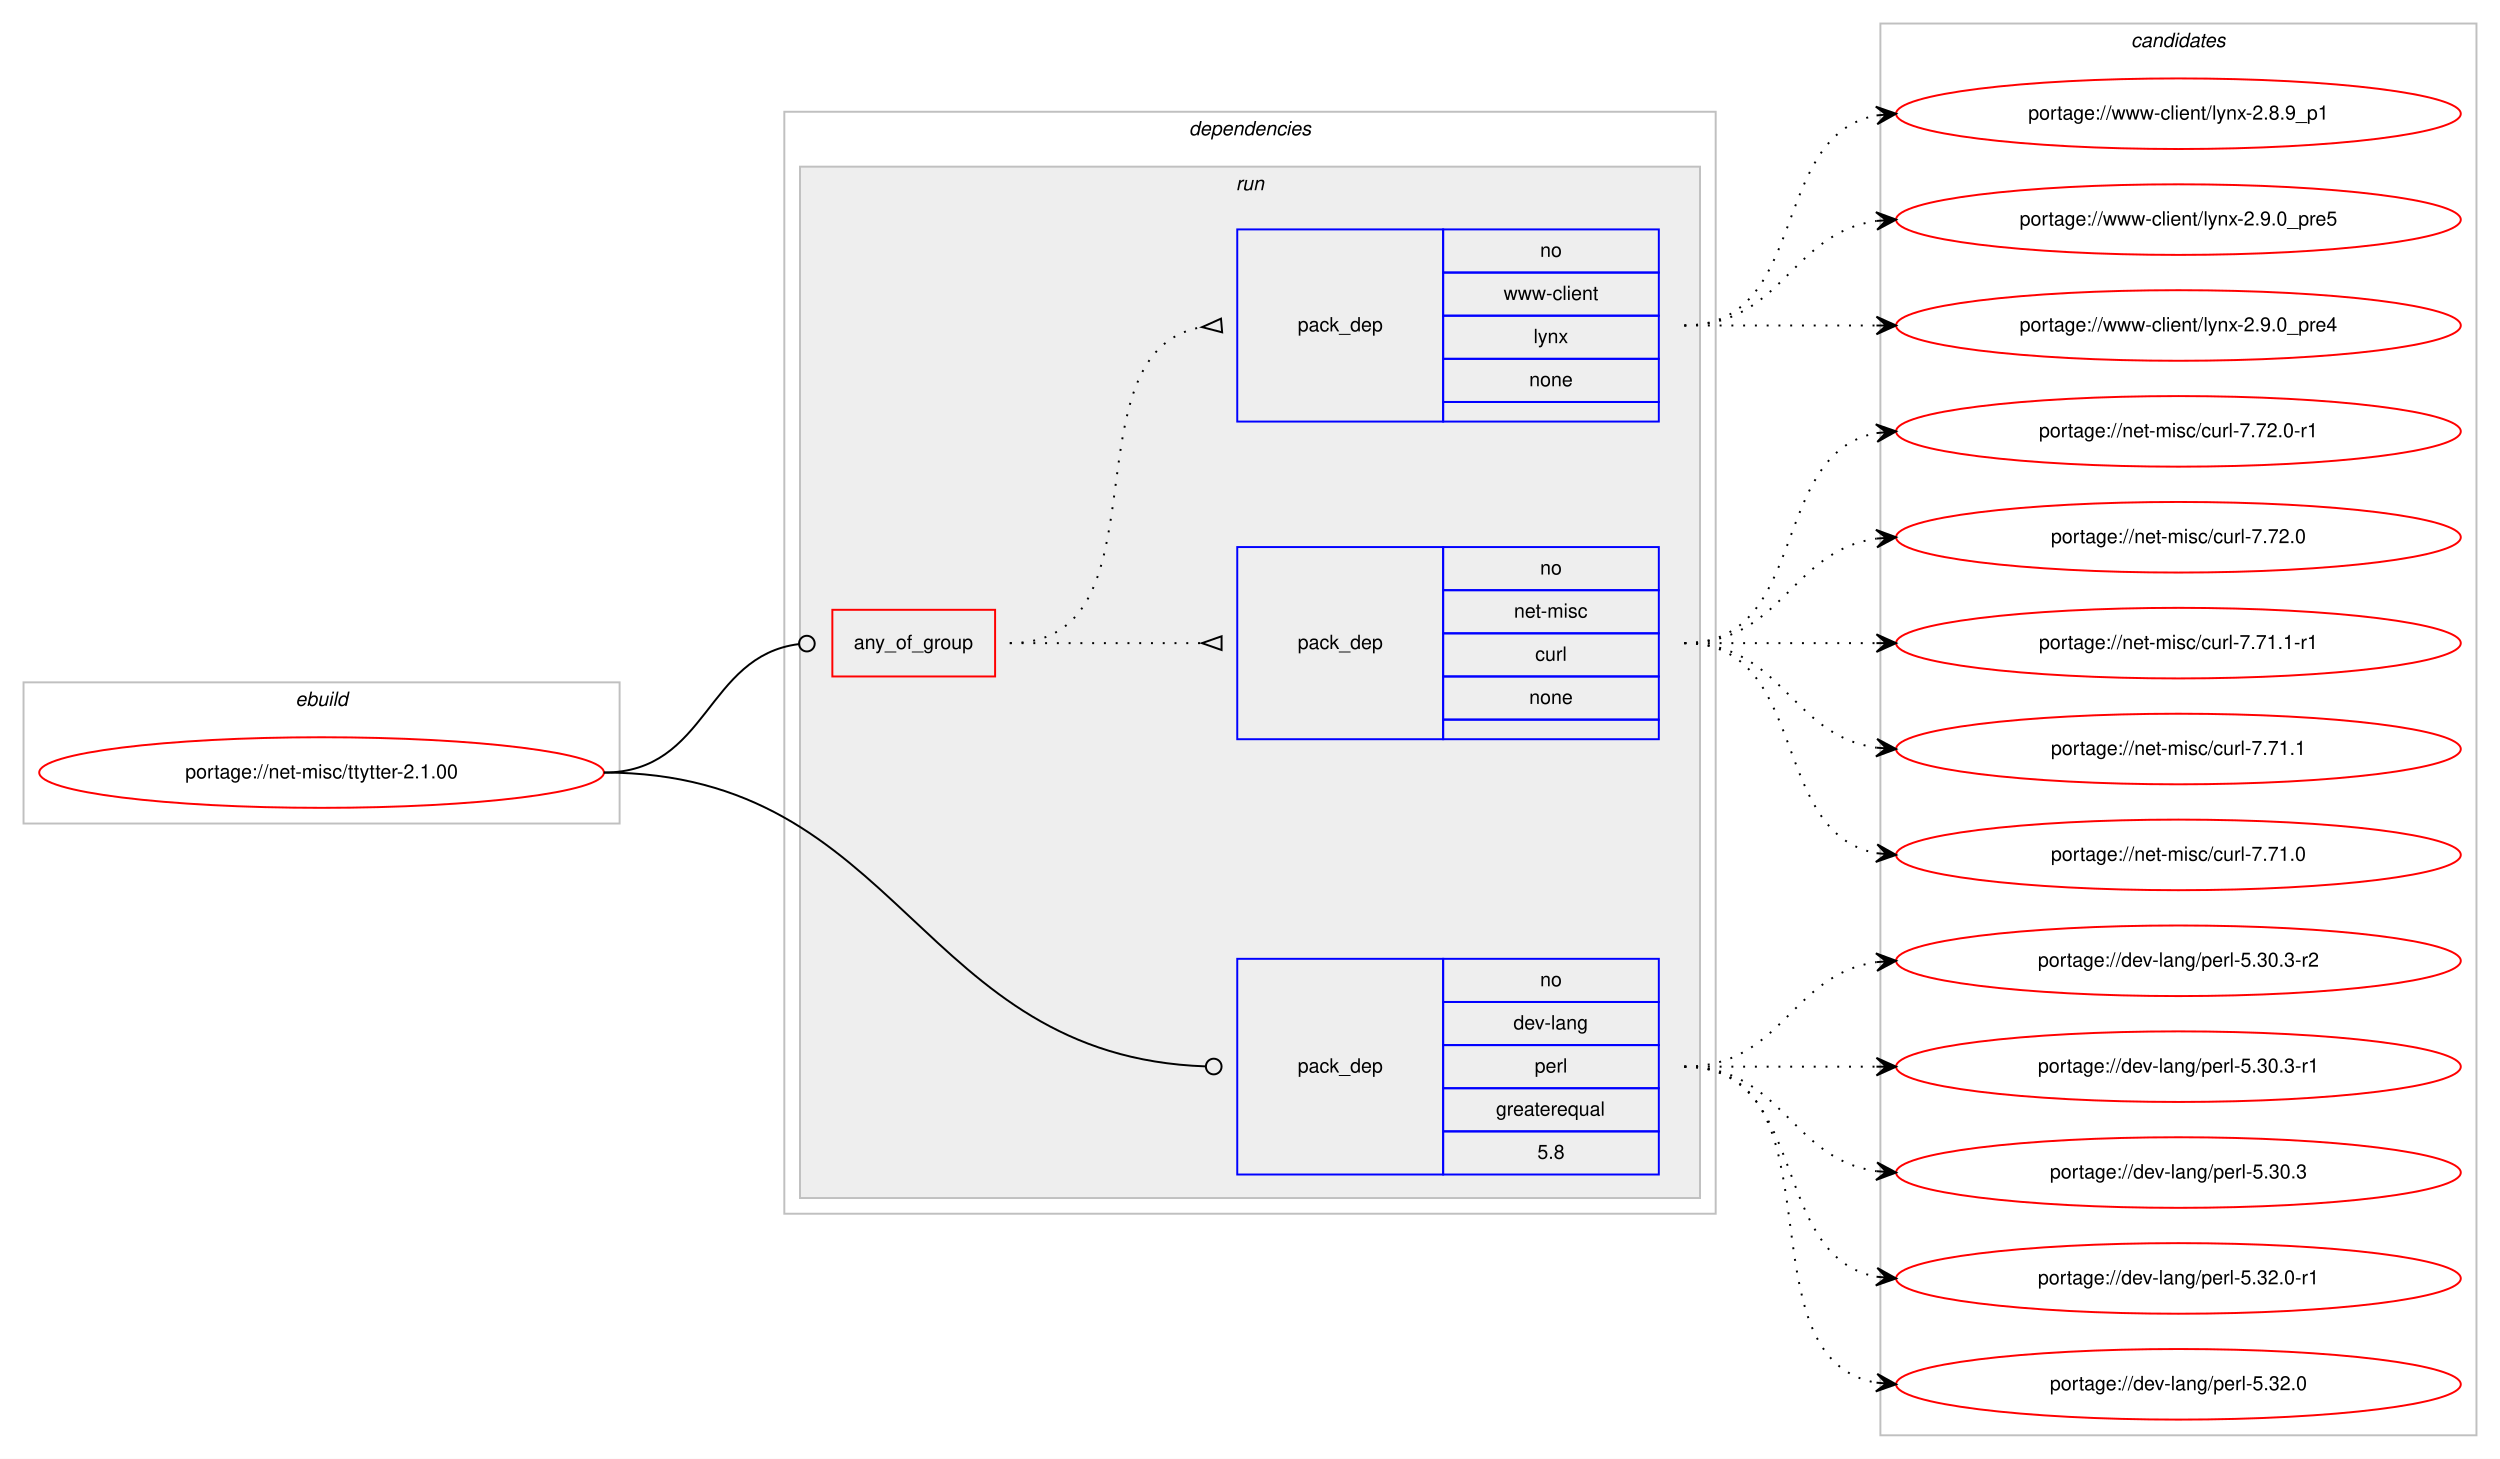
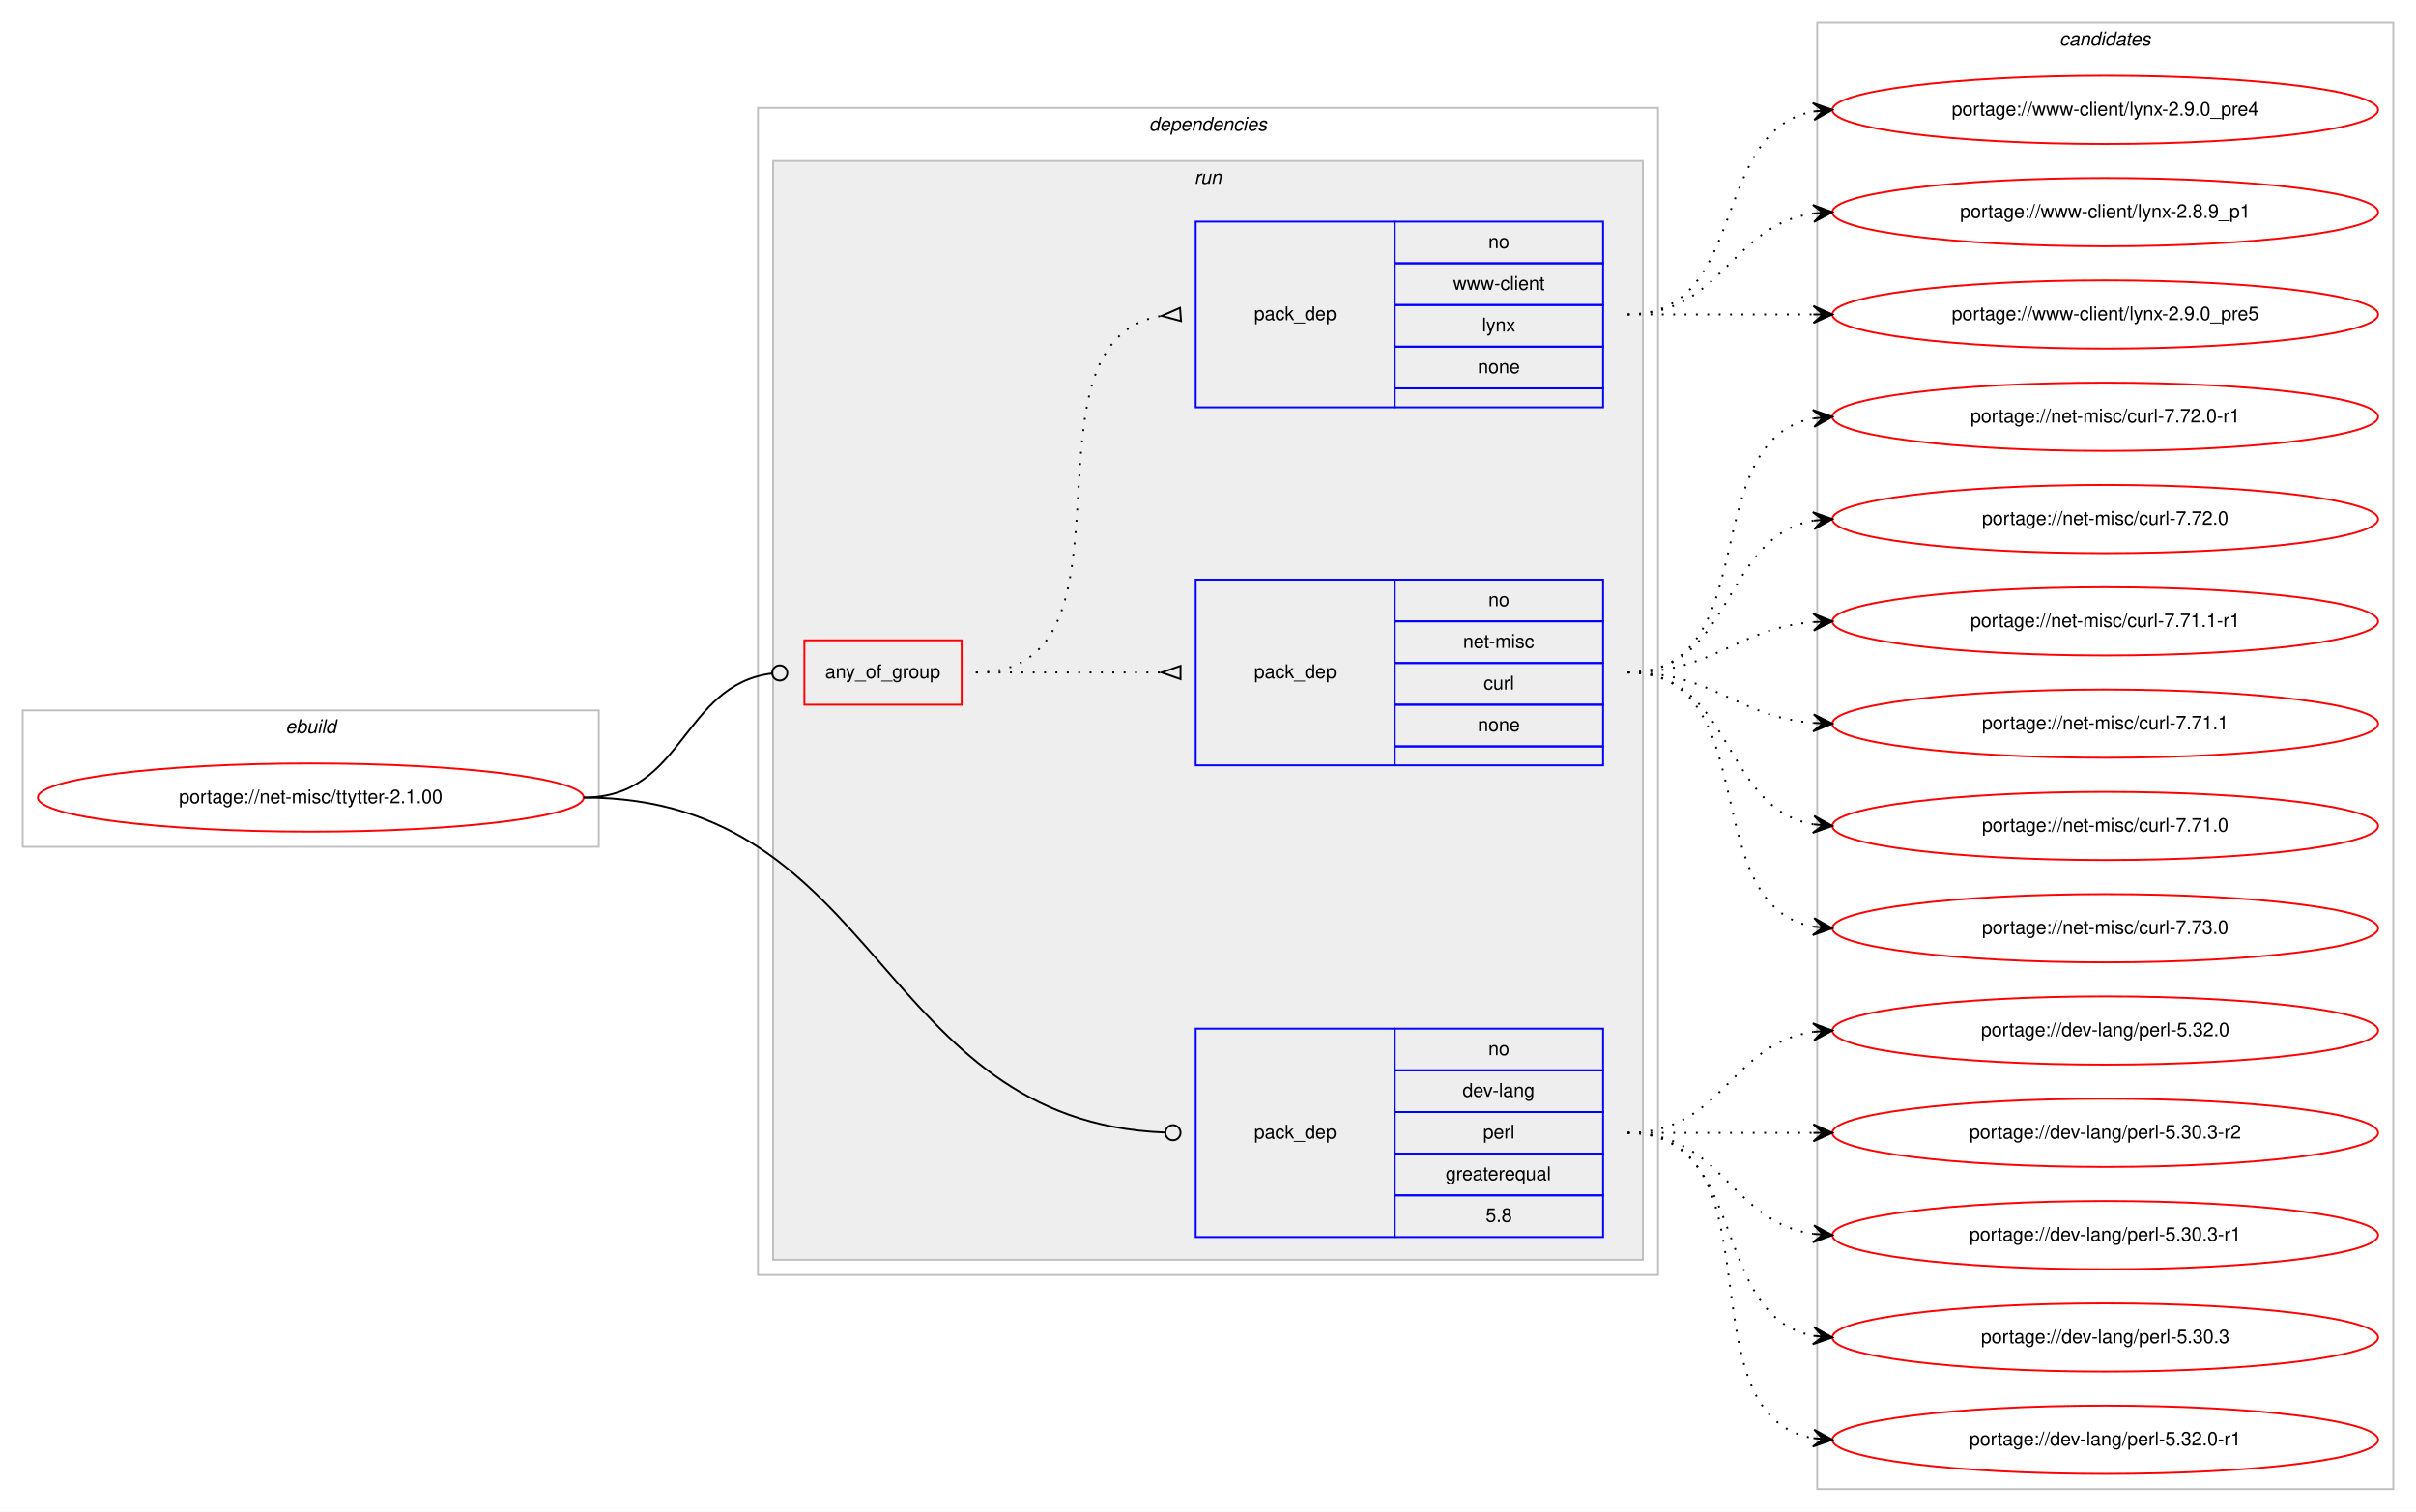
- <svg xmlns="http://www.w3.org/2000/svg" xmlns:xlink="http://www.w3.org/1999/xlink" width="1275pt" height="744pt" viewBox="0.00 0.00 1275.00 744.00">
-   <g id="graph0" class="graph" transform="scale(1 1) rotate(0) translate(4 740)">
-     <polygon fill="#ffffff" stroke="transparent" points="-4,4 -4,-740 1271,-740 1271,4 -4,4" />
+ <svg xmlns="http://www.w3.org/2000/svg" xmlns:xlink="http://www.w3.org/1999/xlink" width="1275pt" height="798pt" viewBox="0.00 0.00 1275.00 798.00">
+   <g id="graph0" class="graph" transform="scale(1 1) rotate(0) translate(4 794)">
+     <polygon fill="#ffffff" stroke="transparent" points="-4,4 -4,-794 1271,-794 1271,4 -4,4" />
    <g id="clust1" class="cluster">
-       <polygon fill="none" stroke="#c0c0c0" points="8,-320 8,-392 312,-392 312,-320 8,-320" />
-       <text text-anchor="start" x="146.663" y="-380" font-family="Helvetica,sans-Serif" font-style="italic" font-size="10.00" fill="#000000">ebuild</text>
+       <polygon fill="none" stroke="#c0c0c0" points="8,-347 8,-419 312,-419 312,-347 8,-347" />
+       <text text-anchor="start" x="146.663" y="-407" font-family="Helvetica,sans-Serif" font-style="italic" font-size="10.00" fill="#000000">ebuild</text>
    </g>
    <g id="clust2" class="cluster">
-       <polygon fill="none" stroke="#c0c0c0" points="396,-121 396,-683 871,-683 871,-121 396,-121" />
-       <text text-anchor="start" x="602.375" y="-671" font-family="Helvetica,sans-Serif" font-style="italic" font-size="10.00" fill="#000000">dependencies</text>
+       <polygon fill="none" stroke="#c0c0c0" points="396,-121 396,-737 871,-737 871,-121 396,-121" />
+       <text text-anchor="start" x="602.375" y="-725" font-family="Helvetica,sans-Serif" font-style="italic" font-size="10.00" fill="#000000">dependencies</text>
    </g>
    <g id="clust5" class="cluster">
-       <polygon fill="#eeeeee" stroke="#c0c0c0" points="404,-129 404,-655 863,-655 863,-129 404,-129" />
-       <text text-anchor="start" x="626.277" y="-643" font-family="Helvetica,sans-Serif" font-style="italic" font-size="10.00" fill="#000000">run</text>
+       <polygon fill="#eeeeee" stroke="#c0c0c0" points="404,-129 404,-709 863,-709 863,-129 404,-129" />
+       <text text-anchor="start" x="626.277" y="-697" font-family="Helvetica,sans-Serif" font-style="italic" font-size="10.00" fill="#000000">run</text>
    </g>
    <g id="clust10" class="cluster">
-       <polygon fill="none" stroke="#c0c0c0" points="955,-8 955,-728 1259,-728 1259,-8 955,-8" />
-       <text text-anchor="start" x="1082.824" y="-716" font-family="Helvetica,sans-Serif" font-style="italic" font-size="10.00" fill="#000000">candidates</text>
+       <polygon fill="none" stroke="#c0c0c0" points="955,-8 955,-782 1259,-782 1259,-8 955,-8" />
+       <text text-anchor="start" x="1082.824" y="-770" font-family="Helvetica,sans-Serif" font-style="italic" font-size="10.00" fill="#000000">candidates</text>
    </g>
    <g id="node1" class="node">
      <g id="a_node1">
        <a xlink:href="../net-misc/ttytter-2.1.00.svg" xlink:title="portage://net-misc/ttytter-2.1.00">
-           <ellipse fill="none" stroke="#ff0000" cx="160" cy="-346" rx="144" ry="18" />
-           <text text-anchor="middle" x="160" y="-343" font-family="Helvetica,sans-Serif" font-size="10.00" fill="#000000">portage://net-misc/ttytter-2.1.00</text>
+           <ellipse fill="none" stroke="#ff0000" cx="160" cy="-373" rx="144" ry="18" />
+           <text text-anchor="middle" x="160" y="-370" font-family="Helvetica,sans-Serif" font-size="10.00" fill="#000000">portage://net-misc/ttytter-2.1.00</text>
        </a>
      </g>
    </g>
    <g id="node2" class="node">
-       <polygon fill="none" stroke="#ff0000" points="420.5,-395 420.5,-429 503.5,-429 503.5,-395 420.5,-395" />
-       <text text-anchor="start" x="431.43" y="-409" font-family="Helvetica,sans-Serif" font-size="10.00" fill="#000000">any_of_group</text>
+       <polygon fill="none" stroke="#ff0000" points="420.5,-422 420.5,-456 503.5,-456 503.5,-422 420.5,-422" />
+       <text text-anchor="start" x="431.43" y="-436" font-family="Helvetica,sans-Serif" font-size="10.00" fill="#000000">any_of_group</text>
    </g>
    <g id="edge3" class="edge">
-       <path fill="none" stroke="#000000" d="M304,-346C357.217,-346 355.75,-405.467 403.413,-411.507" />
-       <ellipse fill="none" stroke="#000000" cx="407.507" cy="-411.756" rx="4" ry="4" />
+       <path fill="none" stroke="#000000" d="M304,-373C357.217,-373 355.75,-432.467 403.413,-438.507" />
+       <ellipse fill="none" stroke="#000000" cx="407.507" cy="-438.756" rx="4" ry="4" />
    </g>
    <g id="node5" class="node">
      <polygon fill="none" stroke="#0000ff" points="627,-141 627,-251 732,-251 732,-141 627,-141" />
      <text text-anchor="start" x="657.823" y="-193" font-family="Helvetica,sans-Serif" font-size="10.00" fill="#000000">pack_dep</text>
      <polygon fill="none" stroke="#0000ff" points="732,-229 732,-251 842,-251 842,-229 732,-229" />
      <text text-anchor="start" x="781.441" y="-237" font-family="Helvetica,sans-Serif" font-size="10.00" fill="#000000">no</text>
      <polygon fill="none" stroke="#0000ff" points="732,-207 732,-229 842,-229 842,-207 732,-207" />
      <text text-anchor="start" x="767.828" y="-215" font-family="Helvetica,sans-Serif" font-size="10.00" fill="#000000">dev-lang</text>
      <polygon fill="none" stroke="#0000ff" points="732,-185 732,-207 842,-207 842,-185 732,-185" />
      <text text-anchor="start" x="778.667" y="-193" font-family="Helvetica,sans-Serif" font-size="10.00" fill="#000000">perl</text>
      <polygon fill="none" stroke="#0000ff" points="732,-163 732,-185 842,-185 842,-163 732,-163" />
      <text text-anchor="start" x="758.936" y="-171" font-family="Helvetica,sans-Serif" font-size="10.00" fill="#000000">greaterequal</text>
      <polygon fill="none" stroke="#0000ff" points="732,-141 732,-163 842,-163 842,-141 732,-141" />
      <text text-anchor="start" x="780.052" y="-149" font-family="Helvetica,sans-Serif" font-size="10.00" fill="#000000">5.8</text>
    </g>
    <g id="edge4" class="edge">
-       <path fill="none" stroke="#000000" d="M304,-346C456.337,-346 463.719,-201.227 610.961,-196.137" />
-       <ellipse fill="none" stroke="#000000" cx="615.001" cy="-196.068" rx="4" ry="4" />
+       <path fill="none" stroke="#000000" d="M304,-373C461.765,-373 458.578,-202.168 610.684,-196.162" />
+       <ellipse fill="none" stroke="#000000" cx="615.001" cy="-196.078" rx="4" ry="4" />
    </g>
    <g id="node3" class="node">
-       <polygon fill="none" stroke="#0000ff" points="627,-363 627,-461 732,-461 732,-363 627,-363" />
-       <text text-anchor="start" x="657.823" y="-409" font-family="Helvetica,sans-Serif" font-size="10.00" fill="#000000">pack_dep</text>
-       <polygon fill="none" stroke="#0000ff" points="732,-439 732,-461 842,-461 842,-439 732,-439" />
-       <text text-anchor="start" x="781.441" y="-447" font-family="Helvetica,sans-Serif" font-size="10.00" fill="#000000">no</text>
-       <polygon fill="none" stroke="#0000ff" points="732,-417 732,-439 842,-439 842,-417 732,-417" />
-       <text text-anchor="start" x="768.113" y="-425" font-family="Helvetica,sans-Serif" font-size="10.00" fill="#000000">net-misc</text>
-       <polygon fill="none" stroke="#0000ff" points="732,-395 732,-417 842,-417 842,-395 732,-395" />
-       <text text-anchor="start" x="778.947" y="-403" font-family="Helvetica,sans-Serif" font-size="10.00" fill="#000000">curl</text>
-       <polygon fill="none" stroke="#0000ff" points="732,-373 732,-395 842,-395 842,-373 732,-373" />
-       <text text-anchor="start" x="775.882" y="-381" font-family="Helvetica,sans-Serif" font-size="10.00" fill="#000000">none</text>
-       <polygon fill="none" stroke="#0000ff" points="732,-363 732,-373 842,-373 842,-363 732,-363" />
+       <polygon fill="none" stroke="#0000ff" points="627,-390 627,-488 732,-488 732,-390 627,-390" />
+       <text text-anchor="start" x="657.823" y="-436" font-family="Helvetica,sans-Serif" font-size="10.00" fill="#000000">pack_dep</text>
+       <polygon fill="none" stroke="#0000ff" points="732,-466 732,-488 842,-488 842,-466 732,-466" />
+       <text text-anchor="start" x="781.441" y="-474" font-family="Helvetica,sans-Serif" font-size="10.00" fill="#000000">no</text>
+       <polygon fill="none" stroke="#0000ff" points="732,-444 732,-466 842,-466 842,-444 732,-444" />
+       <text text-anchor="start" x="768.113" y="-452" font-family="Helvetica,sans-Serif" font-size="10.00" fill="#000000">net-misc</text>
+       <polygon fill="none" stroke="#0000ff" points="732,-422 732,-444 842,-444 842,-422 732,-422" />
+       <text text-anchor="start" x="778.947" y="-430" font-family="Helvetica,sans-Serif" font-size="10.00" fill="#000000">curl</text>
+       <polygon fill="none" stroke="#0000ff" points="732,-400 732,-422 842,-422 842,-400 732,-400" />
+       <text text-anchor="start" x="775.882" y="-408" font-family="Helvetica,sans-Serif" font-size="10.00" fill="#000000">none</text>
+       <polygon fill="none" stroke="#0000ff" points="732,-390 732,-400 842,-400 842,-390 732,-390" />
    </g>
    <g id="edge1" class="edge">
-       <path fill="none" stroke="#000000" stroke-dasharray="1,5" d="M511,-412C555.438,-412 569.02,-412 608.878,-412" />
-       <polygon fill="none" stroke="#000000" points="619,-415.5 609,-412 619,-408.5 619,-415.5" />
+       <path fill="none" stroke="#000000" stroke-dasharray="1,5" d="M511,-439C555.438,-439 569.02,-439 608.878,-439" />
+       <polygon fill="none" stroke="#000000" points="619,-442.5 609,-439 619,-435.5 619,-442.5" />
    </g>
    <g id="node4" class="node">
-       <polygon fill="none" stroke="#0000ff" points="627,-525 627,-623 732,-623 732,-525 627,-525" />
-       <text text-anchor="start" x="657.823" y="-571" font-family="Helvetica,sans-Serif" font-size="10.00" fill="#000000">pack_dep</text>
-       <polygon fill="none" stroke="#0000ff" points="732,-601 732,-623 842,-623 842,-601 732,-601" />
-       <text text-anchor="start" x="781.441" y="-609" font-family="Helvetica,sans-Serif" font-size="10.00" fill="#000000">no</text>
-       <polygon fill="none" stroke="#0000ff" points="732,-579 732,-601 842,-601 842,-579 732,-579" />
-       <text text-anchor="start" x="762.84" y="-587" font-family="Helvetica,sans-Serif" font-size="10.00" fill="#000000">www-client</text>
-       <polygon fill="none" stroke="#0000ff" points="732,-557 732,-579 842,-579 842,-557 732,-557" />
-       <text text-anchor="start" x="778.111" y="-565" font-family="Helvetica,sans-Serif" font-size="10.00" fill="#000000">lynx</text>
-       <polygon fill="none" stroke="#0000ff" points="732,-535 732,-557 842,-557 842,-535 732,-535" />
-       <text text-anchor="start" x="775.882" y="-543" font-family="Helvetica,sans-Serif" font-size="10.00" fill="#000000">none</text>
-       <polygon fill="none" stroke="#0000ff" points="732,-525 732,-535 842,-535 842,-525 732,-525" />
+       <polygon fill="none" stroke="#0000ff" points="627,-579 627,-677 732,-677 732,-579 627,-579" />
+       <text text-anchor="start" x="657.823" y="-625" font-family="Helvetica,sans-Serif" font-size="10.00" fill="#000000">pack_dep</text>
+       <polygon fill="none" stroke="#0000ff" points="732,-655 732,-677 842,-677 842,-655 732,-655" />
+       <text text-anchor="start" x="781.441" y="-663" font-family="Helvetica,sans-Serif" font-size="10.00" fill="#000000">no</text>
+       <polygon fill="none" stroke="#0000ff" points="732,-633 732,-655 842,-655 842,-633 732,-633" />
+       <text text-anchor="start" x="762.84" y="-641" font-family="Helvetica,sans-Serif" font-size="10.00" fill="#000000">www-client</text>
+       <polygon fill="none" stroke="#0000ff" points="732,-611 732,-633 842,-633 842,-611 732,-611" />
+       <text text-anchor="start" x="778.111" y="-619" font-family="Helvetica,sans-Serif" font-size="10.00" fill="#000000">lynx</text>
+       <polygon fill="none" stroke="#0000ff" points="732,-589 732,-611 842,-611 842,-589 732,-589" />
+       <text text-anchor="start" x="775.882" y="-597" font-family="Helvetica,sans-Serif" font-size="10.00" fill="#000000">none</text>
+       <polygon fill="none" stroke="#0000ff" points="732,-579 732,-589 842,-589 842,-579 732,-579" />
    </g>
    <g id="edge2" class="edge">
-       <path fill="none" stroke="#000000" stroke-dasharray="1,5" d="M511,-412C593.815,-412 537.779,-560.377 608.661,-573.128" />
-       <polygon fill="none" stroke="#000000" points="618.706,-577.488 609.035,-573.16 619.294,-570.512 618.706,-577.488" />
+       <path fill="none" stroke="#000000" stroke-dasharray="1,5" d="M511,-439C604.157,-439 528.347,-614.233 608.964,-627.239" />
+       <polygon fill="none" stroke="#000000" points="618.735,-631.49 609.029,-627.243 619.265,-624.51 618.735,-631.49" />
    </g>
    <g id="node6" class="node">
      <g id="a_node6">
-         <a xlink:href="../net-misc/curl-7.72.0-r1.svg" xlink:title="portage://net-misc/curl-7.72.0-r1">
-           <ellipse fill="none" stroke="#ff0000" cx="1107" cy="-520" rx="144" ry="18" />
-           <text text-anchor="middle" x="1107" y="-517" font-family="Helvetica,sans-Serif" font-size="10.00" fill="#000000">portage://net-misc/curl-7.72.0-r1</text>
+         <a xlink:href="../net-misc/curl-7.73.0.svg" xlink:title="portage://net-misc/curl-7.73.0">
+           <ellipse fill="none" stroke="#ff0000" cx="1107" cy="-304" rx="144" ry="18" />
+           <text text-anchor="middle" x="1107" y="-301" font-family="Helvetica,sans-Serif" font-size="10.00" fill="#000000">portage://net-misc/curl-7.73.0</text>
        </a>
      </g>
    </g>
    <g id="edge5" class="edge">
-       <path fill="none" stroke="#000000" stroke-dasharray="1,5" d="M855,-412C919.303,-412 897.78,-508.91 953.031,-519.131" />
-       <polygon fill="#000000" stroke="#000000" points="963,-520 952.647,-523.614 958.019,-519.566 953.038,-519.131 953.038,-519.131 953.038,-519.131 958.019,-519.566 953.429,-514.648 963,-520 963,-520" />
+       <path fill="none" stroke="#000000" stroke-dasharray="1,5" d="M855,-439C928.236,-439 890.175,-316.36 952.977,-304.862" />
+       <polygon fill="#000000" stroke="#000000" points="963,-304 953.423,-309.341 958.018,-304.428 953.037,-304.857 953.037,-304.857 953.037,-304.857 958.018,-304.428 952.651,-300.374 963,-304 963,-304" />
    </g>
    <g id="node7" class="node">
      <g id="a_node7">
-         <a xlink:href="../net-misc/curl-7.72.0.svg" xlink:title="portage://net-misc/curl-7.72.0">
-           <ellipse fill="none" stroke="#ff0000" cx="1107" cy="-466" rx="144" ry="18" />
-           <text text-anchor="middle" x="1107" y="-463" font-family="Helvetica,sans-Serif" font-size="10.00" fill="#000000">portage://net-misc/curl-7.72.0</text>
+         <a xlink:href="../net-misc/curl-7.72.0-r1.svg" xlink:title="portage://net-misc/curl-7.72.0-r1">
+           <ellipse fill="none" stroke="#ff0000" cx="1107" cy="-574" rx="144" ry="18" />
+           <text text-anchor="middle" x="1107" y="-571" font-family="Helvetica,sans-Serif" font-size="10.00" fill="#000000">portage://net-misc/curl-7.72.0-r1</text>
        </a>
      </g>
    </g>
    <g id="edge6" class="edge">
-       <path fill="none" stroke="#000000" stroke-dasharray="1,5" d="M855,-412C905.102,-412 909.012,-459.066 952.979,-465.317" />
-       <polygon fill="#000000" stroke="#000000" points="963,-466 952.717,-469.81 958.012,-465.66 953.023,-465.32 953.023,-465.32 953.023,-465.32 958.012,-465.66 953.329,-460.831 963,-466 963,-466" />
+       <path fill="none" stroke="#000000" stroke-dasharray="1,5" d="M855,-439C928.236,-439 890.175,-561.64 952.977,-573.138" />
+       <polygon fill="#000000" stroke="#000000" points="963,-574 952.651,-577.626 958.018,-573.572 953.037,-573.143 953.037,-573.143 953.037,-573.143 958.018,-573.572 953.423,-568.659 963,-574 963,-574" />
    </g>
    <g id="node8" class="node">
      <g id="a_node8">
-         <a xlink:href="../net-misc/curl-7.71.1-r1.svg" xlink:title="portage://net-misc/curl-7.71.1-r1">
-           <ellipse fill="none" stroke="#ff0000" cx="1107" cy="-412" rx="144" ry="18" />
-           <text text-anchor="middle" x="1107" y="-409" font-family="Helvetica,sans-Serif" font-size="10.00" fill="#000000">portage://net-misc/curl-7.71.1-r1</text>
+         <a xlink:href="../net-misc/curl-7.72.0.svg" xlink:title="portage://net-misc/curl-7.72.0">
+           <ellipse fill="none" stroke="#ff0000" cx="1107" cy="-520" rx="144" ry="18" />
+           <text text-anchor="middle" x="1107" y="-517" font-family="Helvetica,sans-Serif" font-size="10.00" fill="#000000">portage://net-misc/curl-7.72.0</text>
        </a>
      </g>
    </g>
    <g id="edge7" class="edge">
-       <path fill="none" stroke="#000000" stroke-dasharray="1,5" d="M855,-412C899.438,-412 913.02,-412 952.878,-412" />
-       <polygon fill="#000000" stroke="#000000" points="963,-412 953,-416.5 958,-412 953,-412 953,-412 953,-412 958,-412 953,-407.5 963,-412 963,-412" />
+       <path fill="none" stroke="#000000" stroke-dasharray="1,5" d="M855,-439C911.367,-439 904.189,-510.488 952.861,-519.145" />
+       <polygon fill="#000000" stroke="#000000" points="963,-520 952.657,-523.644 958.018,-519.58 953.035,-519.16 953.035,-519.16 953.035,-519.16 958.018,-519.58 953.413,-514.676 963,-520 963,-520" />
    </g>
    <g id="node9" class="node">
      <g id="a_node9">
-         <a xlink:href="../net-misc/curl-7.71.1.svg" xlink:title="portage://net-misc/curl-7.71.1">
-           <ellipse fill="none" stroke="#ff0000" cx="1107" cy="-358" rx="144" ry="18" />
-           <text text-anchor="middle" x="1107" y="-355" font-family="Helvetica,sans-Serif" font-size="10.00" fill="#000000">portage://net-misc/curl-7.71.1</text>
+         <a xlink:href="../net-misc/curl-7.71.1-r1.svg" xlink:title="portage://net-misc/curl-7.71.1-r1">
+           <ellipse fill="none" stroke="#ff0000" cx="1107" cy="-466" rx="144" ry="18" />
+           <text text-anchor="middle" x="1107" y="-463" font-family="Helvetica,sans-Serif" font-size="10.00" fill="#000000">portage://net-misc/curl-7.71.1-r1</text>
        </a>
      </g>
    </g>
    <g id="edge8" class="edge">
-       <path fill="none" stroke="#000000" stroke-dasharray="1,5" d="M855,-412C905.102,-412 909.012,-364.934 952.979,-358.683" />
-       <polygon fill="#000000" stroke="#000000" points="963,-358 953.329,-363.169 958.012,-358.34 953.023,-358.68 953.023,-358.68 953.023,-358.68 958.012,-358.34 952.717,-354.19 963,-358 963,-358" />
+       <path fill="none" stroke="#000000" stroke-dasharray="1,5" d="M855,-439C900.902,-439 912.004,-462.239 952.876,-465.597" />
+       <polygon fill="#000000" stroke="#000000" points="963,-466 952.829,-470.099 958.004,-465.801 953.008,-465.603 953.008,-465.603 953.008,-465.603 958.004,-465.801 953.187,-461.106 963,-466 963,-466" />
    </g>
    <g id="node10" class="node">
      <g id="a_node10">
-         <a xlink:href="../net-misc/curl-7.71.0.svg" xlink:title="portage://net-misc/curl-7.71.0">
-           <ellipse fill="none" stroke="#ff0000" cx="1107" cy="-304" rx="144" ry="18" />
-           <text text-anchor="middle" x="1107" y="-301" font-family="Helvetica,sans-Serif" font-size="10.00" fill="#000000">portage://net-misc/curl-7.71.0</text>
+         <a xlink:href="../net-misc/curl-7.71.1.svg" xlink:title="portage://net-misc/curl-7.71.1">
+           <ellipse fill="none" stroke="#ff0000" cx="1107" cy="-412" rx="144" ry="18" />
+           <text text-anchor="middle" x="1107" y="-409" font-family="Helvetica,sans-Serif" font-size="10.00" fill="#000000">portage://net-misc/curl-7.71.1</text>
        </a>
      </g>
    </g>
    <g id="edge9" class="edge">
-       <path fill="none" stroke="#000000" stroke-dasharray="1,5" d="M855,-412C919.303,-412 897.78,-315.09 953.031,-304.869" />
-       <polygon fill="#000000" stroke="#000000" points="963,-304 953.429,-309.352 958.019,-304.434 953.038,-304.869 953.038,-304.869 953.038,-304.869 958.019,-304.434 952.647,-300.386 963,-304 963,-304" />
+       <path fill="none" stroke="#000000" stroke-dasharray="1,5" d="M855,-439C900.902,-439 912.004,-415.761 952.876,-412.403" />
+       <polygon fill="#000000" stroke="#000000" points="963,-412 953.187,-416.894 958.004,-412.199 953.008,-412.397 953.008,-412.397 953.008,-412.397 958.004,-412.199 952.829,-407.901 963,-412 963,-412" />
    </g>
    <g id="node11" class="node">
      <g id="a_node11">
+         <a xlink:href="../net-misc/curl-7.71.0.svg" xlink:title="portage://net-misc/curl-7.71.0">
+           <ellipse fill="none" stroke="#ff0000" cx="1107" cy="-358" rx="144" ry="18" />
+           <text text-anchor="middle" x="1107" y="-355" font-family="Helvetica,sans-Serif" font-size="10.00" fill="#000000">portage://net-misc/curl-7.71.0</text>
+         </a>
+       </g>
+     </g>
+     <g id="edge10" class="edge">
+       <path fill="none" stroke="#000000" stroke-dasharray="1,5" d="M855,-439C911.367,-439 904.189,-367.512 952.861,-358.855" />
+       <polygon fill="#000000" stroke="#000000" points="963,-358 953.413,-363.324 958.018,-358.42 953.035,-358.84 953.035,-358.84 953.035,-358.84 958.018,-358.42 952.657,-354.356 963,-358 963,-358" />
+     </g>
+     <g id="node12" class="node">
+       <g id="a_node12">
        <a xlink:href="../www-client/lynx-2.9.0_pre5.svg" xlink:title="portage://www-client/lynx-2.9.0_pre5">
          <ellipse fill="none" stroke="#ff0000" cx="1107" cy="-628" rx="144" ry="18" />
          <text text-anchor="middle" x="1107" y="-625" font-family="Helvetica,sans-Serif" font-size="10.00" fill="#000000">portage://www-client/lynx-2.9.0_pre5</text>
        </a>
      </g>
    </g>
-     <g id="edge10" class="edge">
-       <path fill="none" stroke="#000000" stroke-dasharray="1,5" d="M855,-574C905.102,-574 909.012,-621.066 952.979,-627.317" />
-       <polygon fill="#000000" stroke="#000000" points="963,-628 952.717,-631.81 958.012,-627.66 953.023,-627.32 953.023,-627.32 953.023,-627.32 958.012,-627.66 953.329,-622.831 963,-628 963,-628" />
-     </g>
-     <g id="node12" class="node">
-       <g id="a_node12">
-         <a xlink:href="../www-client/lynx-2.9.0_pre4.svg" xlink:title="portage://www-client/lynx-2.9.0_pre4">
-           <ellipse fill="none" stroke="#ff0000" cx="1107" cy="-574" rx="144" ry="18" />
-           <text text-anchor="middle" x="1107" y="-571" font-family="Helvetica,sans-Serif" font-size="10.00" fill="#000000">portage://www-client/lynx-2.9.0_pre4</text>
-         </a>
-       </g>
-     </g>
    <g id="edge11" class="edge">
-       <path fill="none" stroke="#000000" stroke-dasharray="1,5" d="M855,-574C899.438,-574 913.02,-574 952.878,-574" />
-       <polygon fill="#000000" stroke="#000000" points="963,-574 953,-578.5 958,-574 953,-574 953,-574 953,-574 958,-574 953,-569.5 963,-574 963,-574" />
+       <path fill="none" stroke="#000000" stroke-dasharray="1,5" d="M855,-628C899.438,-628 913.02,-628 952.878,-628" />
+       <polygon fill="#000000" stroke="#000000" points="963,-628 953,-632.5 958,-628 953,-628 953,-628 953,-628 958,-628 953,-623.5 963,-628 963,-628" />
    </g>
    <g id="node13" class="node">
      <g id="a_node13">
+         <a xlink:href="../www-client/lynx-2.9.0_pre4.svg" xlink:title="portage://www-client/lynx-2.9.0_pre4">
+           <ellipse fill="none" stroke="#ff0000" cx="1107" cy="-736" rx="144" ry="18" />
+           <text text-anchor="middle" x="1107" y="-733" font-family="Helvetica,sans-Serif" font-size="10.00" fill="#000000">portage://www-client/lynx-2.9.0_pre4</text>
+         </a>
+       </g>
+     </g>
+     <g id="edge12" class="edge">
+       <path fill="none" stroke="#000000" stroke-dasharray="1,5" d="M855,-628C919.303,-628 897.78,-724.91 953.031,-735.131" />
+       <polygon fill="#000000" stroke="#000000" points="963,-736 952.647,-739.614 958.019,-735.566 953.038,-735.131 953.038,-735.131 953.038,-735.131 958.019,-735.566 953.429,-730.648 963,-736 963,-736" />
+     </g>
+     <g id="node14" class="node">
+       <g id="a_node14">
        <a xlink:href="../www-client/lynx-2.8.9_p1.svg" xlink:title="portage://www-client/lynx-2.8.9_p1">
          <ellipse fill="none" stroke="#ff0000" cx="1107" cy="-682" rx="144" ry="18" />
          <text text-anchor="middle" x="1107" y="-679" font-family="Helvetica,sans-Serif" font-size="10.00" fill="#000000">portage://www-client/lynx-2.8.9_p1</text>
        </a>
      </g>
    </g>
-     <g id="edge12" class="edge">
-       <path fill="none" stroke="#000000" stroke-dasharray="1,5" d="M855,-574C919.303,-574 897.78,-670.91 953.031,-681.131" />
-       <polygon fill="#000000" stroke="#000000" points="963,-682 952.647,-685.614 958.019,-681.566 953.038,-681.131 953.038,-681.131 953.038,-681.131 958.019,-681.566 953.429,-676.648 963,-682 963,-682" />
-     </g>
-     <g id="node14" class="node">
-       <g id="a_node14">
-         <a xlink:href="../dev-lang/perl-5.32.0-r1.svg" xlink:title="portage://dev-lang/perl-5.32.0-r1">
-           <ellipse fill="none" stroke="#ff0000" cx="1107" cy="-88" rx="144" ry="18" />
-           <text text-anchor="middle" x="1107" y="-85" font-family="Helvetica,sans-Serif" font-size="10.00" fill="#000000">portage://dev-lang/perl-5.32.0-r1</text>
-         </a>
-       </g>
-     </g>
    <g id="edge13" class="edge">
-       <path fill="none" stroke="#000000" stroke-dasharray="1,5" d="M855,-196C919.303,-196 897.78,-99.09 953.031,-88.869" />
-       <polygon fill="#000000" stroke="#000000" points="963,-88 953.429,-93.352 958.019,-88.434 953.038,-88.869 953.038,-88.869 953.038,-88.869 958.019,-88.434 952.647,-84.386 963,-88 963,-88" />
+       <path fill="none" stroke="#000000" stroke-dasharray="1,5" d="M855,-628C905.102,-628 909.012,-675.066 952.979,-681.317" />
+       <polygon fill="#000000" stroke="#000000" points="963,-682 952.717,-685.81 958.012,-681.66 953.023,-681.32 953.023,-681.32 953.023,-681.32 958.012,-681.66 953.329,-676.831 963,-682 963,-682" />
    </g>
    <g id="node15" class="node">
      <g id="a_node15">
-         <a xlink:href="../dev-lang/perl-5.32.0.svg" xlink:title="portage://dev-lang/perl-5.32.0">
+         <a xlink:href="../dev-lang/perl-5.32.0-r1.svg" xlink:title="portage://dev-lang/perl-5.32.0-r1">
          <ellipse fill="none" stroke="#ff0000" cx="1107" cy="-34" rx="144" ry="18" />
-           <text text-anchor="middle" x="1107" y="-31" font-family="Helvetica,sans-Serif" font-size="10.00" fill="#000000">portage://dev-lang/perl-5.32.0</text>
+           <text text-anchor="middle" x="1107" y="-31" font-family="Helvetica,sans-Serif" font-size="10.00" fill="#000000">portage://dev-lang/perl-5.32.0-r1</text>
        </a>
      </g>
    </g>
    <g id="edge14" class="edge">
      <path fill="none" stroke="#000000" stroke-dasharray="1,5" d="M855,-196C937.815,-196 881.779,-47.623 952.661,-34.872" />
      <polygon fill="#000000" stroke="#000000" points="963,-34 953.413,-39.324 958.018,-34.42 953.035,-34.84 953.035,-34.84 953.035,-34.84 958.018,-34.42 952.657,-30.356 963,-34 963,-34" />
    </g>
    <g id="node16" class="node">
      <g id="a_node16">
-         <a xlink:href="../dev-lang/perl-5.30.3-r2.svg" xlink:title="portage://dev-lang/perl-5.30.3-r2">
+         <a xlink:href="../dev-lang/perl-5.32.0.svg" xlink:title="portage://dev-lang/perl-5.32.0">
          <ellipse fill="none" stroke="#ff0000" cx="1107" cy="-250" rx="144" ry="18" />
-           <text text-anchor="middle" x="1107" y="-247" font-family="Helvetica,sans-Serif" font-size="10.00" fill="#000000">portage://dev-lang/perl-5.30.3-r2</text>
+           <text text-anchor="middle" x="1107" y="-247" font-family="Helvetica,sans-Serif" font-size="10.00" fill="#000000">portage://dev-lang/perl-5.32.0</text>
        </a>
      </g>
    </g>
    <g id="edge15" class="edge">
      <path fill="none" stroke="#000000" stroke-dasharray="1,5" d="M855,-196C905.102,-196 909.012,-243.066 952.979,-249.317" />
      <polygon fill="#000000" stroke="#000000" points="963,-250 952.717,-253.81 958.012,-249.66 953.023,-249.32 953.023,-249.32 953.023,-249.32 958.012,-249.66 953.329,-244.831 963,-250 963,-250" />
    </g>
    <g id="node17" class="node">
      <g id="a_node17">
-         <a xlink:href="../dev-lang/perl-5.30.3-r1.svg" xlink:title="portage://dev-lang/perl-5.30.3-r1">
+         <a xlink:href="../dev-lang/perl-5.30.3-r2.svg" xlink:title="portage://dev-lang/perl-5.30.3-r2">
          <ellipse fill="none" stroke="#ff0000" cx="1107" cy="-196" rx="144" ry="18" />
-           <text text-anchor="middle" x="1107" y="-193" font-family="Helvetica,sans-Serif" font-size="10.00" fill="#000000">portage://dev-lang/perl-5.30.3-r1</text>
+           <text text-anchor="middle" x="1107" y="-193" font-family="Helvetica,sans-Serif" font-size="10.00" fill="#000000">portage://dev-lang/perl-5.30.3-r2</text>
        </a>
      </g>
    </g>
    <g id="edge16" class="edge">
      <path fill="none" stroke="#000000" stroke-dasharray="1,5" d="M855,-196C899.438,-196 913.02,-196 952.878,-196" />
      <polygon fill="#000000" stroke="#000000" points="963,-196 953,-200.5 958,-196 953,-196 953,-196 953,-196 958,-196 953,-191.5 963,-196 963,-196" />
    </g>
    <g id="node18" class="node">
      <g id="a_node18">
-         <a xlink:href="../dev-lang/perl-5.30.3.svg" xlink:title="portage://dev-lang/perl-5.30.3">
+         <a xlink:href="../dev-lang/perl-5.30.3-r1.svg" xlink:title="portage://dev-lang/perl-5.30.3-r1">
          <ellipse fill="none" stroke="#ff0000" cx="1107" cy="-142" rx="144" ry="18" />
-           <text text-anchor="middle" x="1107" y="-139" font-family="Helvetica,sans-Serif" font-size="10.00" fill="#000000">portage://dev-lang/perl-5.30.3</text>
+           <text text-anchor="middle" x="1107" y="-139" font-family="Helvetica,sans-Serif" font-size="10.00" fill="#000000">portage://dev-lang/perl-5.30.3-r1</text>
        </a>
      </g>
    </g>
    <g id="edge17" class="edge">
      <path fill="none" stroke="#000000" stroke-dasharray="1,5" d="M855,-196C905.102,-196 909.012,-148.934 952.979,-142.683" />
      <polygon fill="#000000" stroke="#000000" points="963,-142 953.329,-147.169 958.012,-142.34 953.023,-142.68 953.023,-142.68 953.023,-142.68 958.012,-142.34 952.717,-138.19 963,-142 963,-142" />
    </g>
+     <g id="node19" class="node">
+       <g id="a_node19">
+         <a xlink:href="../dev-lang/perl-5.30.3.svg" xlink:title="portage://dev-lang/perl-5.30.3">
+           <ellipse fill="none" stroke="#ff0000" cx="1107" cy="-88" rx="144" ry="18" />
+           <text text-anchor="middle" x="1107" y="-85" font-family="Helvetica,sans-Serif" font-size="10.00" fill="#000000">portage://dev-lang/perl-5.30.3</text>
+         </a>
+       </g>
+     </g>
+     <g id="edge18" class="edge">
+       <path fill="none" stroke="#000000" stroke-dasharray="1,5" d="M855,-196C919.303,-196 897.78,-99.09 953.031,-88.869" />
+       <polygon fill="#000000" stroke="#000000" points="963,-88 953.429,-93.352 958.019,-88.434 953.038,-88.869 953.038,-88.869 953.038,-88.869 958.019,-88.434 952.647,-84.386 963,-88 963,-88" />
+     </g>
  </g>
</svg>
